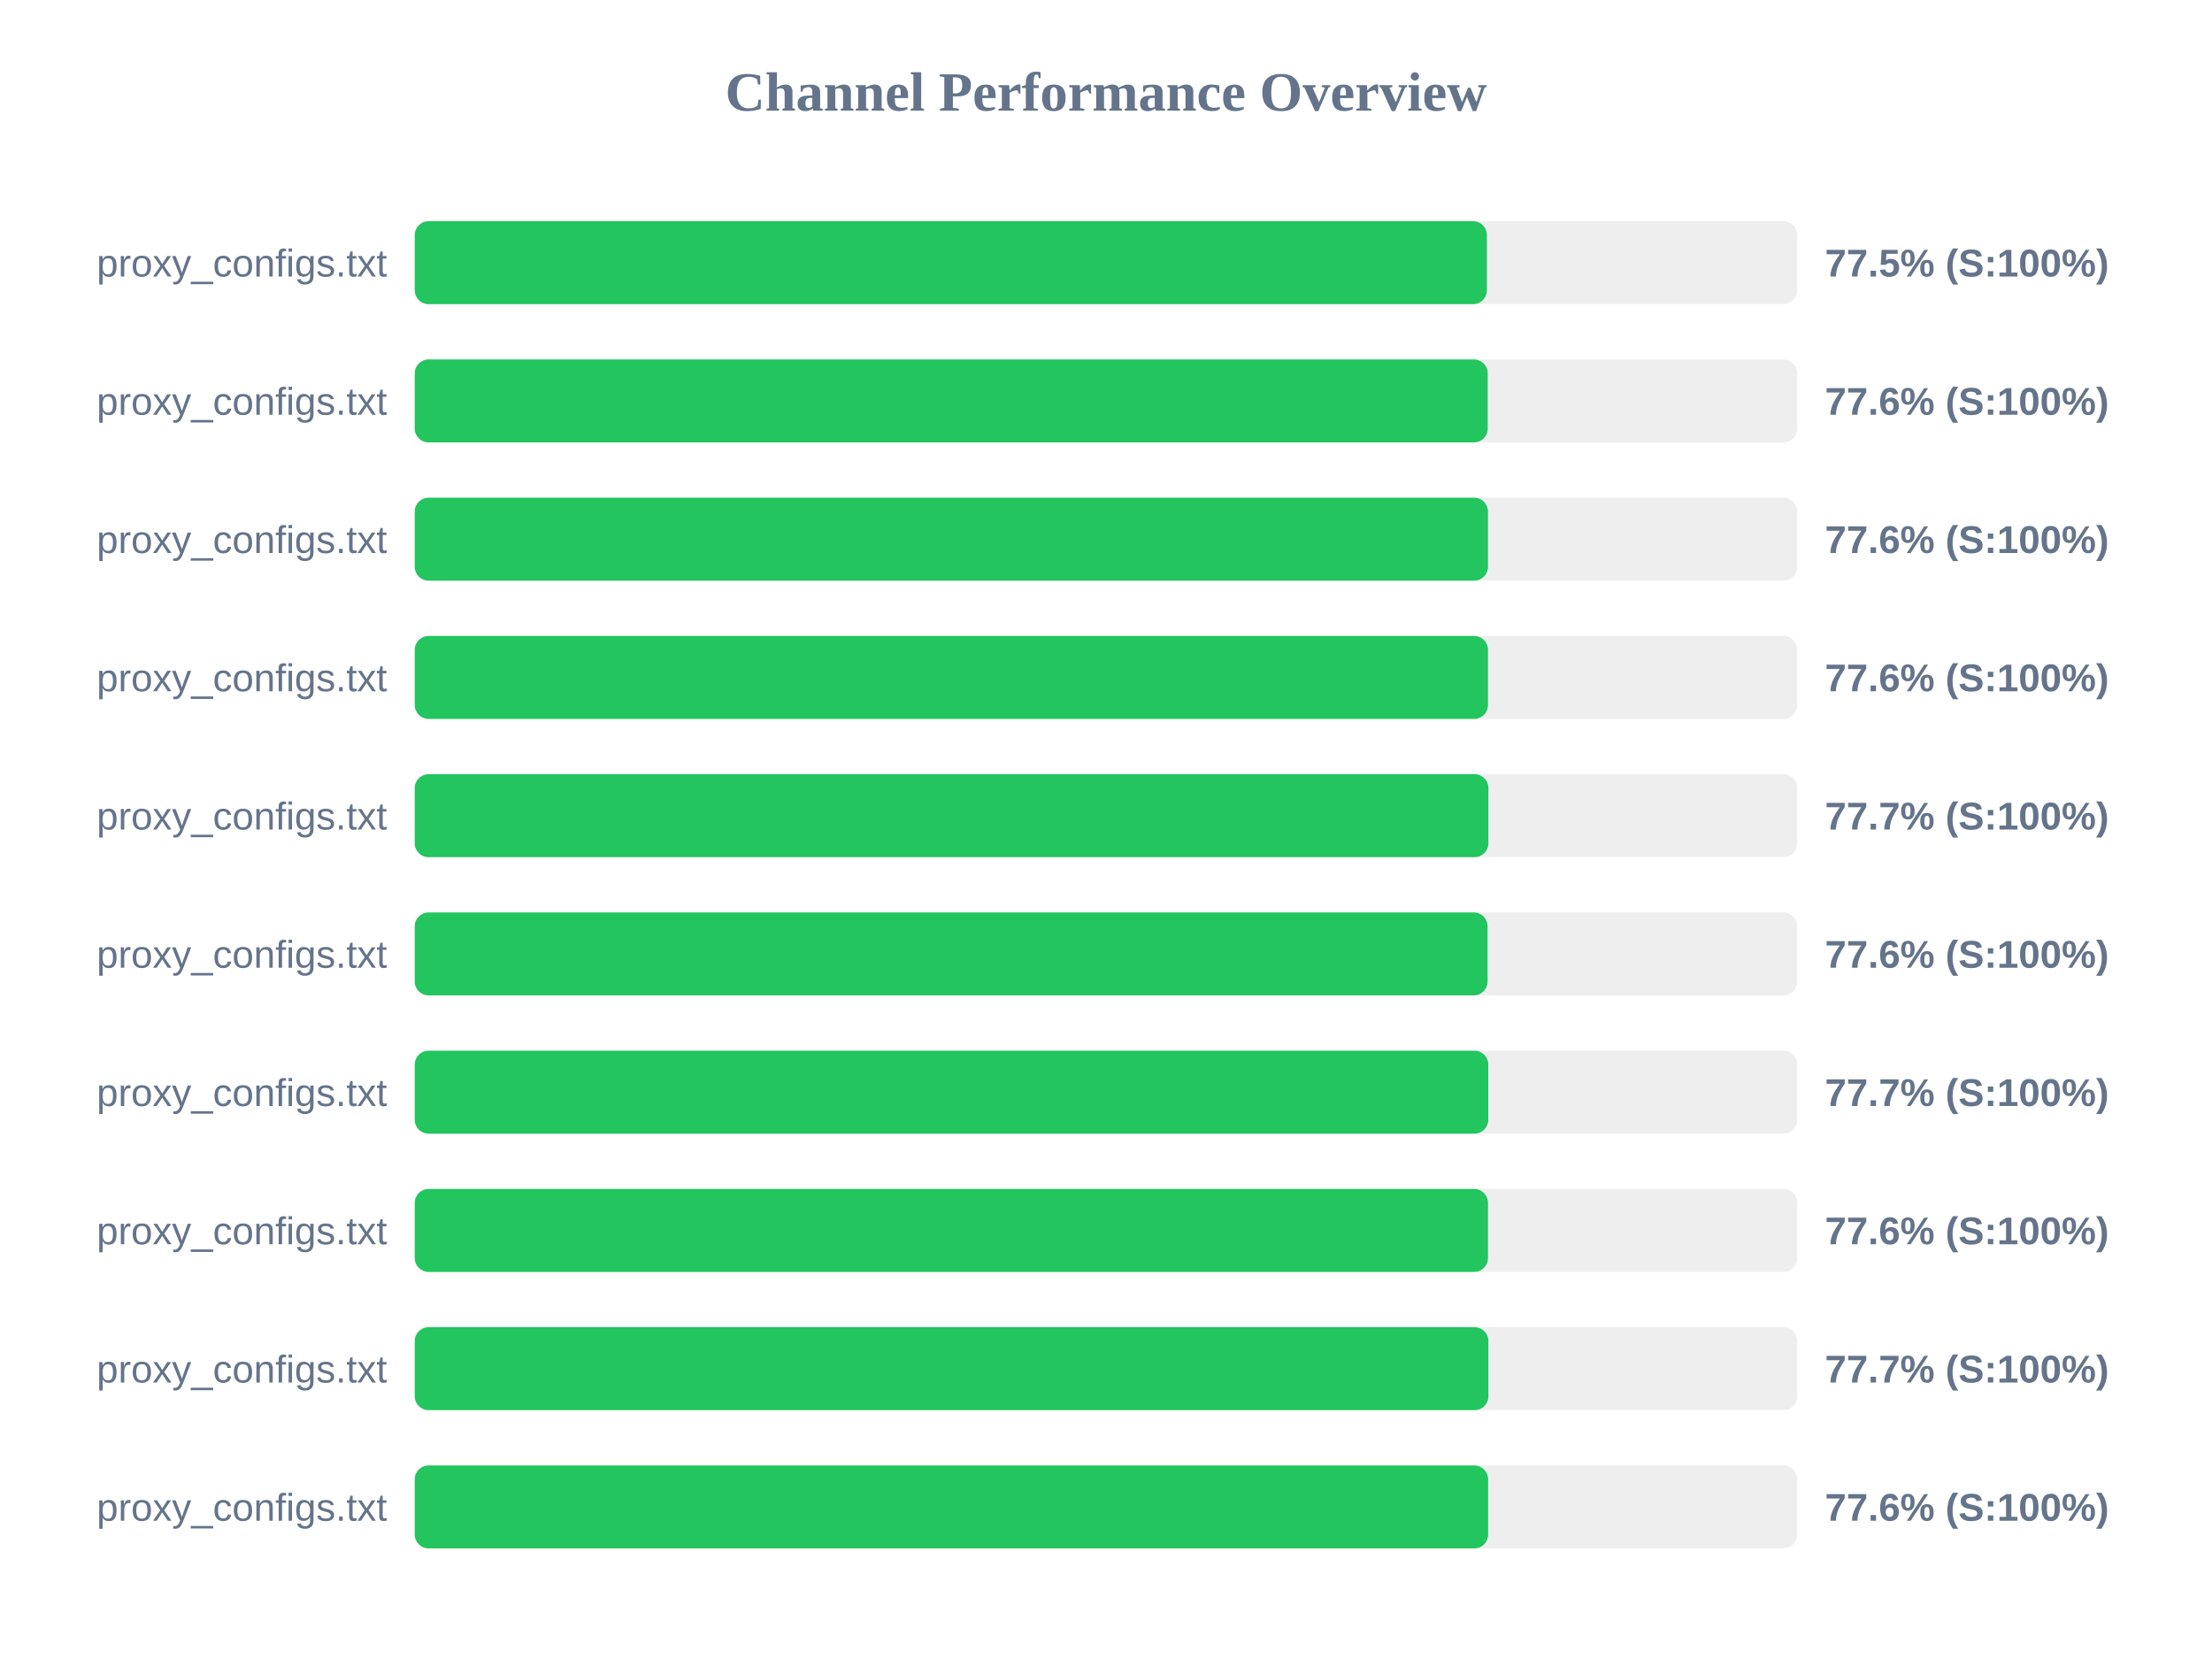
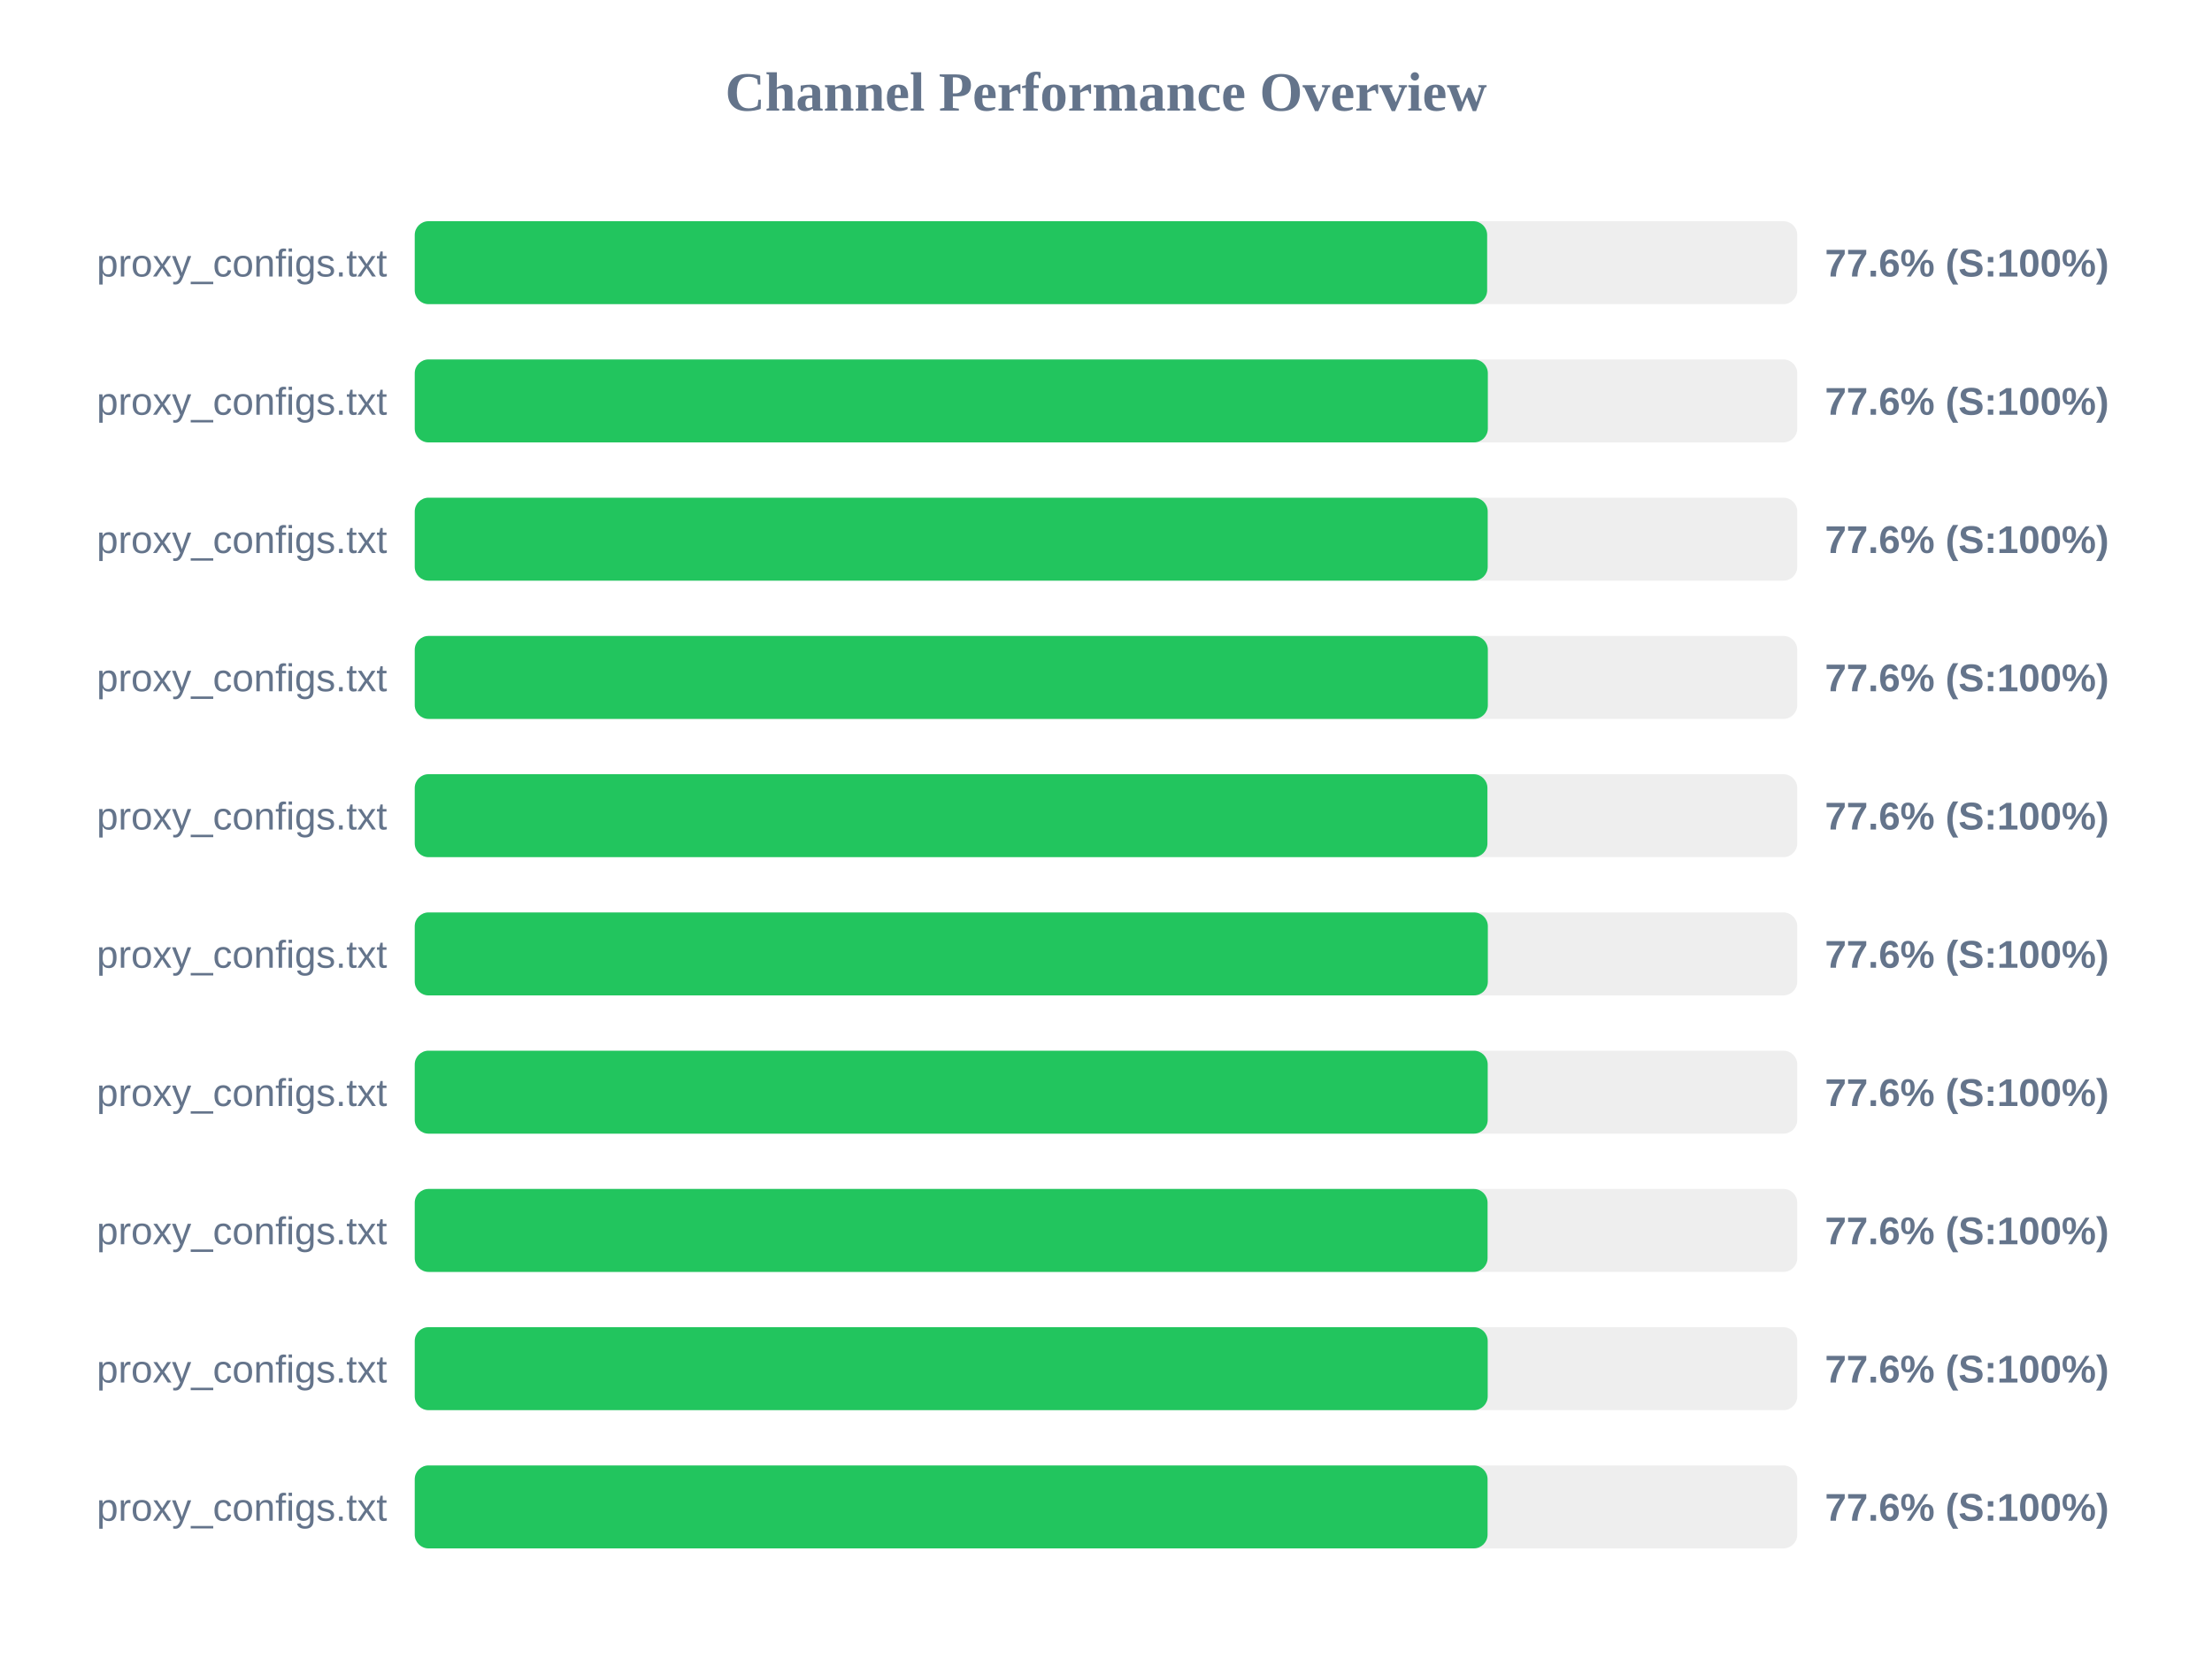
<svg xmlns="http://www.w3.org/2000/svg" width="800" height="600" version="1.1">
  <style>
        .row { font: 14px Arial; fill: #64748b; }
        .score { font: bold 14px Arial; fill: #64748b; }
    </style>
  <text x="400" y="40" text-anchor="middle" font-size="20px" font-weight="bold" fill="#64748b">Channel Performance Overview</text>
  <rect x="150" y="80" width="500" height="30" fill="#eee" rx="5" />
-   <rect x="150" y="80" width="387.75" height="30" fill="#22c55e" rx="5" />
+   <rect x="150" y="80" width="387.85" height="30" fill="#22c55e" rx="5" />
  <text x="140" y="100" text-anchor="end" class="row">proxy_configs.txt</text>
-   <text x="660" y="100" text-anchor="start" class="score">77.5% (S:100%)</text>
+   <text x="660" y="100" text-anchor="start" class="score">77.6% (S:100%)</text>
  <rect x="150" y="130" width="500" height="30" fill="#eee" rx="5" />
-   <rect x="150" y="130" width="388.05" height="30" fill="#22c55e" rx="5" />
+   <rect x="150" y="130" width="388.1" height="30" fill="#22c55e" rx="5" />
  <text x="140" y="150" text-anchor="end" class="row">proxy_configs.txt</text>
  <text x="660" y="150" text-anchor="start" class="score">77.6% (S:100%)</text>
  <rect x="150" y="180" width="500" height="30" fill="#eee" rx="5" />
-   <rect x="150" y="180" width="388.15" height="30" fill="#22c55e" rx="5" />
+   <rect x="150" y="180" width="388.05" height="30" fill="#22c55e" rx="5" />
  <text x="140" y="200" text-anchor="end" class="row">proxy_configs.txt</text>
  <text x="660" y="200" text-anchor="start" class="score">77.6% (S:100%)</text>
  <rect x="150" y="230" width="500" height="30" fill="#eee" rx="5" />
-   <rect x="150" y="230" width="388.15" height="30" fill="#22c55e" rx="5" />
+   <rect x="150" y="230" width="388.1" height="30" fill="#22c55e" rx="5" />
  <text x="140" y="250" text-anchor="end" class="row">proxy_configs.txt</text>
  <text x="660" y="250" text-anchor="start" class="score">77.6% (S:100%)</text>
  <rect x="150" y="280" width="500" height="30" fill="#eee" rx="5" />
-   <rect x="150" y="280" width="388.3" height="30" fill="#22c55e" rx="5" />
+   <rect x="150" y="280" width="387.95" height="30" fill="#22c55e" rx="5" />
  <text x="140" y="300" text-anchor="end" class="row">proxy_configs.txt</text>
-   <text x="660" y="300" text-anchor="start" class="score">77.7% (S:100%)</text>
+   <text x="660" y="300" text-anchor="start" class="score">77.6% (S:100%)</text>
  <rect x="150" y="330" width="500" height="30" fill="#eee" rx="5" />
-   <rect x="150" y="330" width="388.0" height="30" fill="#22c55e" rx="5" />
+   <rect x="150" y="330" width="388.1" height="30" fill="#22c55e" rx="5" />
  <text x="140" y="350" text-anchor="end" class="row">proxy_configs.txt</text>
  <text x="660" y="350" text-anchor="start" class="score">77.6% (S:100%)</text>
  <rect x="150" y="380" width="500" height="30" fill="#eee" rx="5" />
-   <rect x="150" y="380" width="388.25" height="30" fill="#22c55e" rx="5" />
+   <rect x="150" y="380" width="388.05" height="30" fill="#22c55e" rx="5" />
  <text x="140" y="400" text-anchor="end" class="row">proxy_configs.txt</text>
-   <text x="660" y="400" text-anchor="start" class="score">77.7% (S:100%)</text>
+   <text x="660" y="400" text-anchor="start" class="score">77.6% (S:100%)</text>
  <rect x="150" y="430" width="500" height="30" fill="#eee" rx="5" />
-   <rect x="150" y="430" width="388.15" height="30" fill="#22c55e" rx="5" />
+   <rect x="150" y="430" width="388.0" height="30" fill="#22c55e" rx="5" />
  <text x="140" y="450" text-anchor="end" class="row">proxy_configs.txt</text>
  <text x="660" y="450" text-anchor="start" class="score">77.6% (S:100%)</text>
  <rect x="150" y="480" width="500" height="30" fill="#eee" rx="5" />
-   <rect x="150" y="480" width="388.3" height="30" fill="#22c55e" rx="5" />
+   <rect x="150" y="480" width="388.05" height="30" fill="#22c55e" rx="5" />
  <text x="140" y="500" text-anchor="end" class="row">proxy_configs.txt</text>
-   <text x="660" y="500" text-anchor="start" class="score">77.7% (S:100%)</text>
+   <text x="660" y="500" text-anchor="start" class="score">77.6% (S:100%)</text>
  <rect x="150" y="530" width="500" height="30" fill="#eee" rx="5" />
-   <rect x="150" y="530" width="388.2" height="30" fill="#22c55e" rx="5" />
+   <rect x="150" y="530" width="388.0" height="30" fill="#22c55e" rx="5" />
  <text x="140" y="550" text-anchor="end" class="row">proxy_configs.txt</text>
  <text x="660" y="550" text-anchor="start" class="score">77.6% (S:100%)</text>
</svg>
